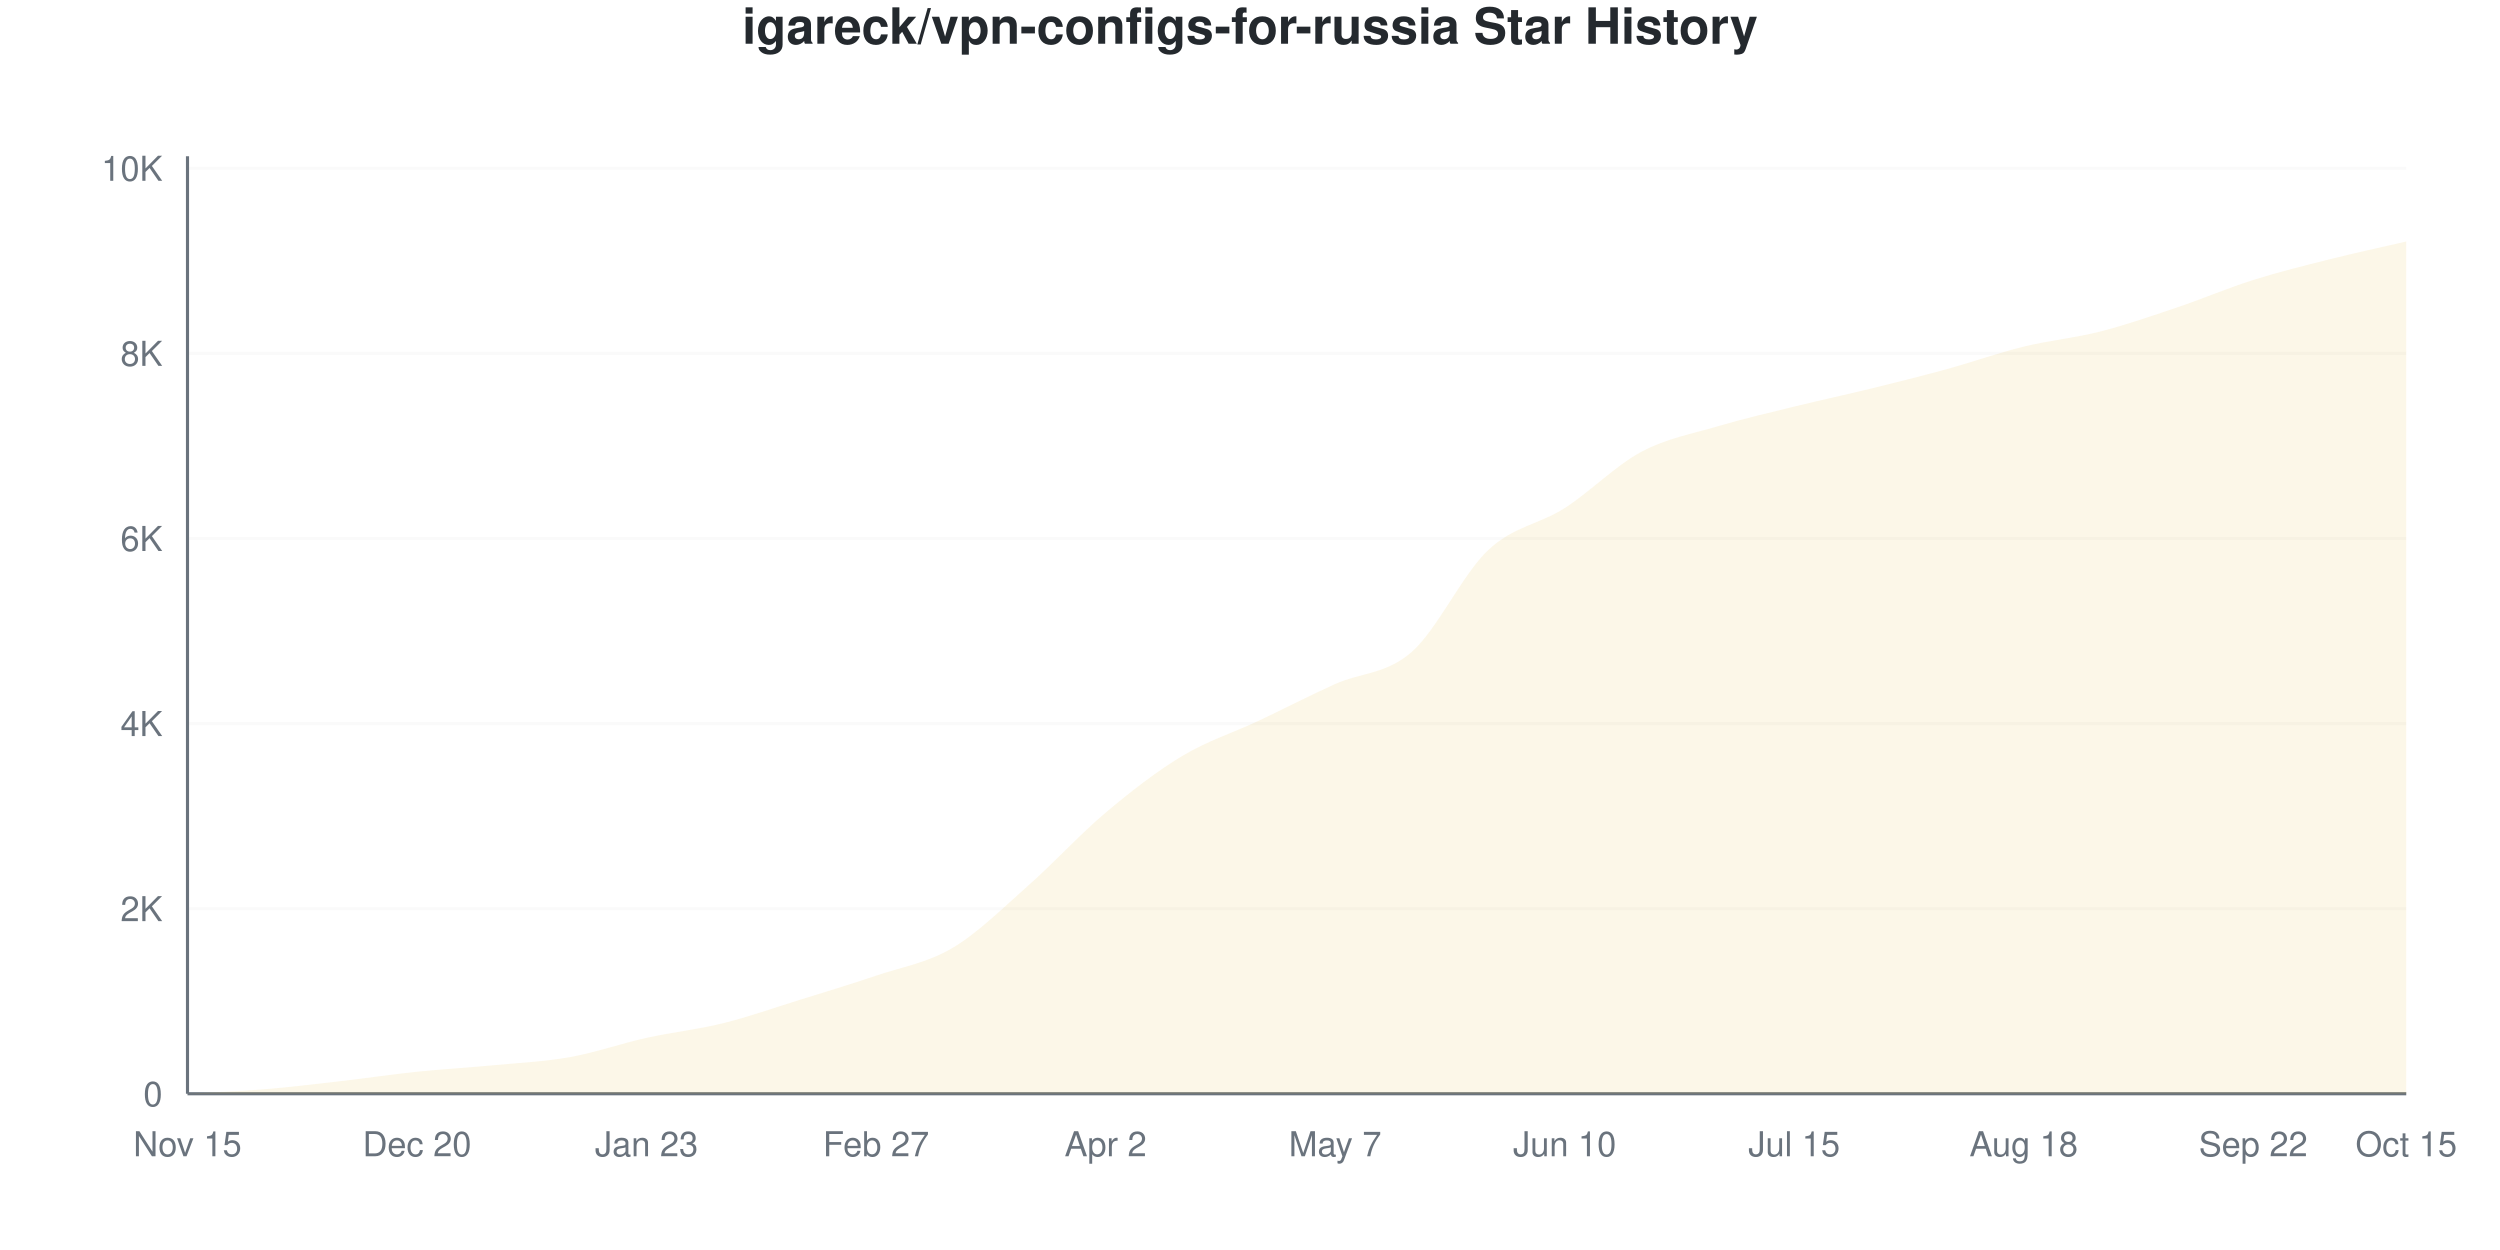
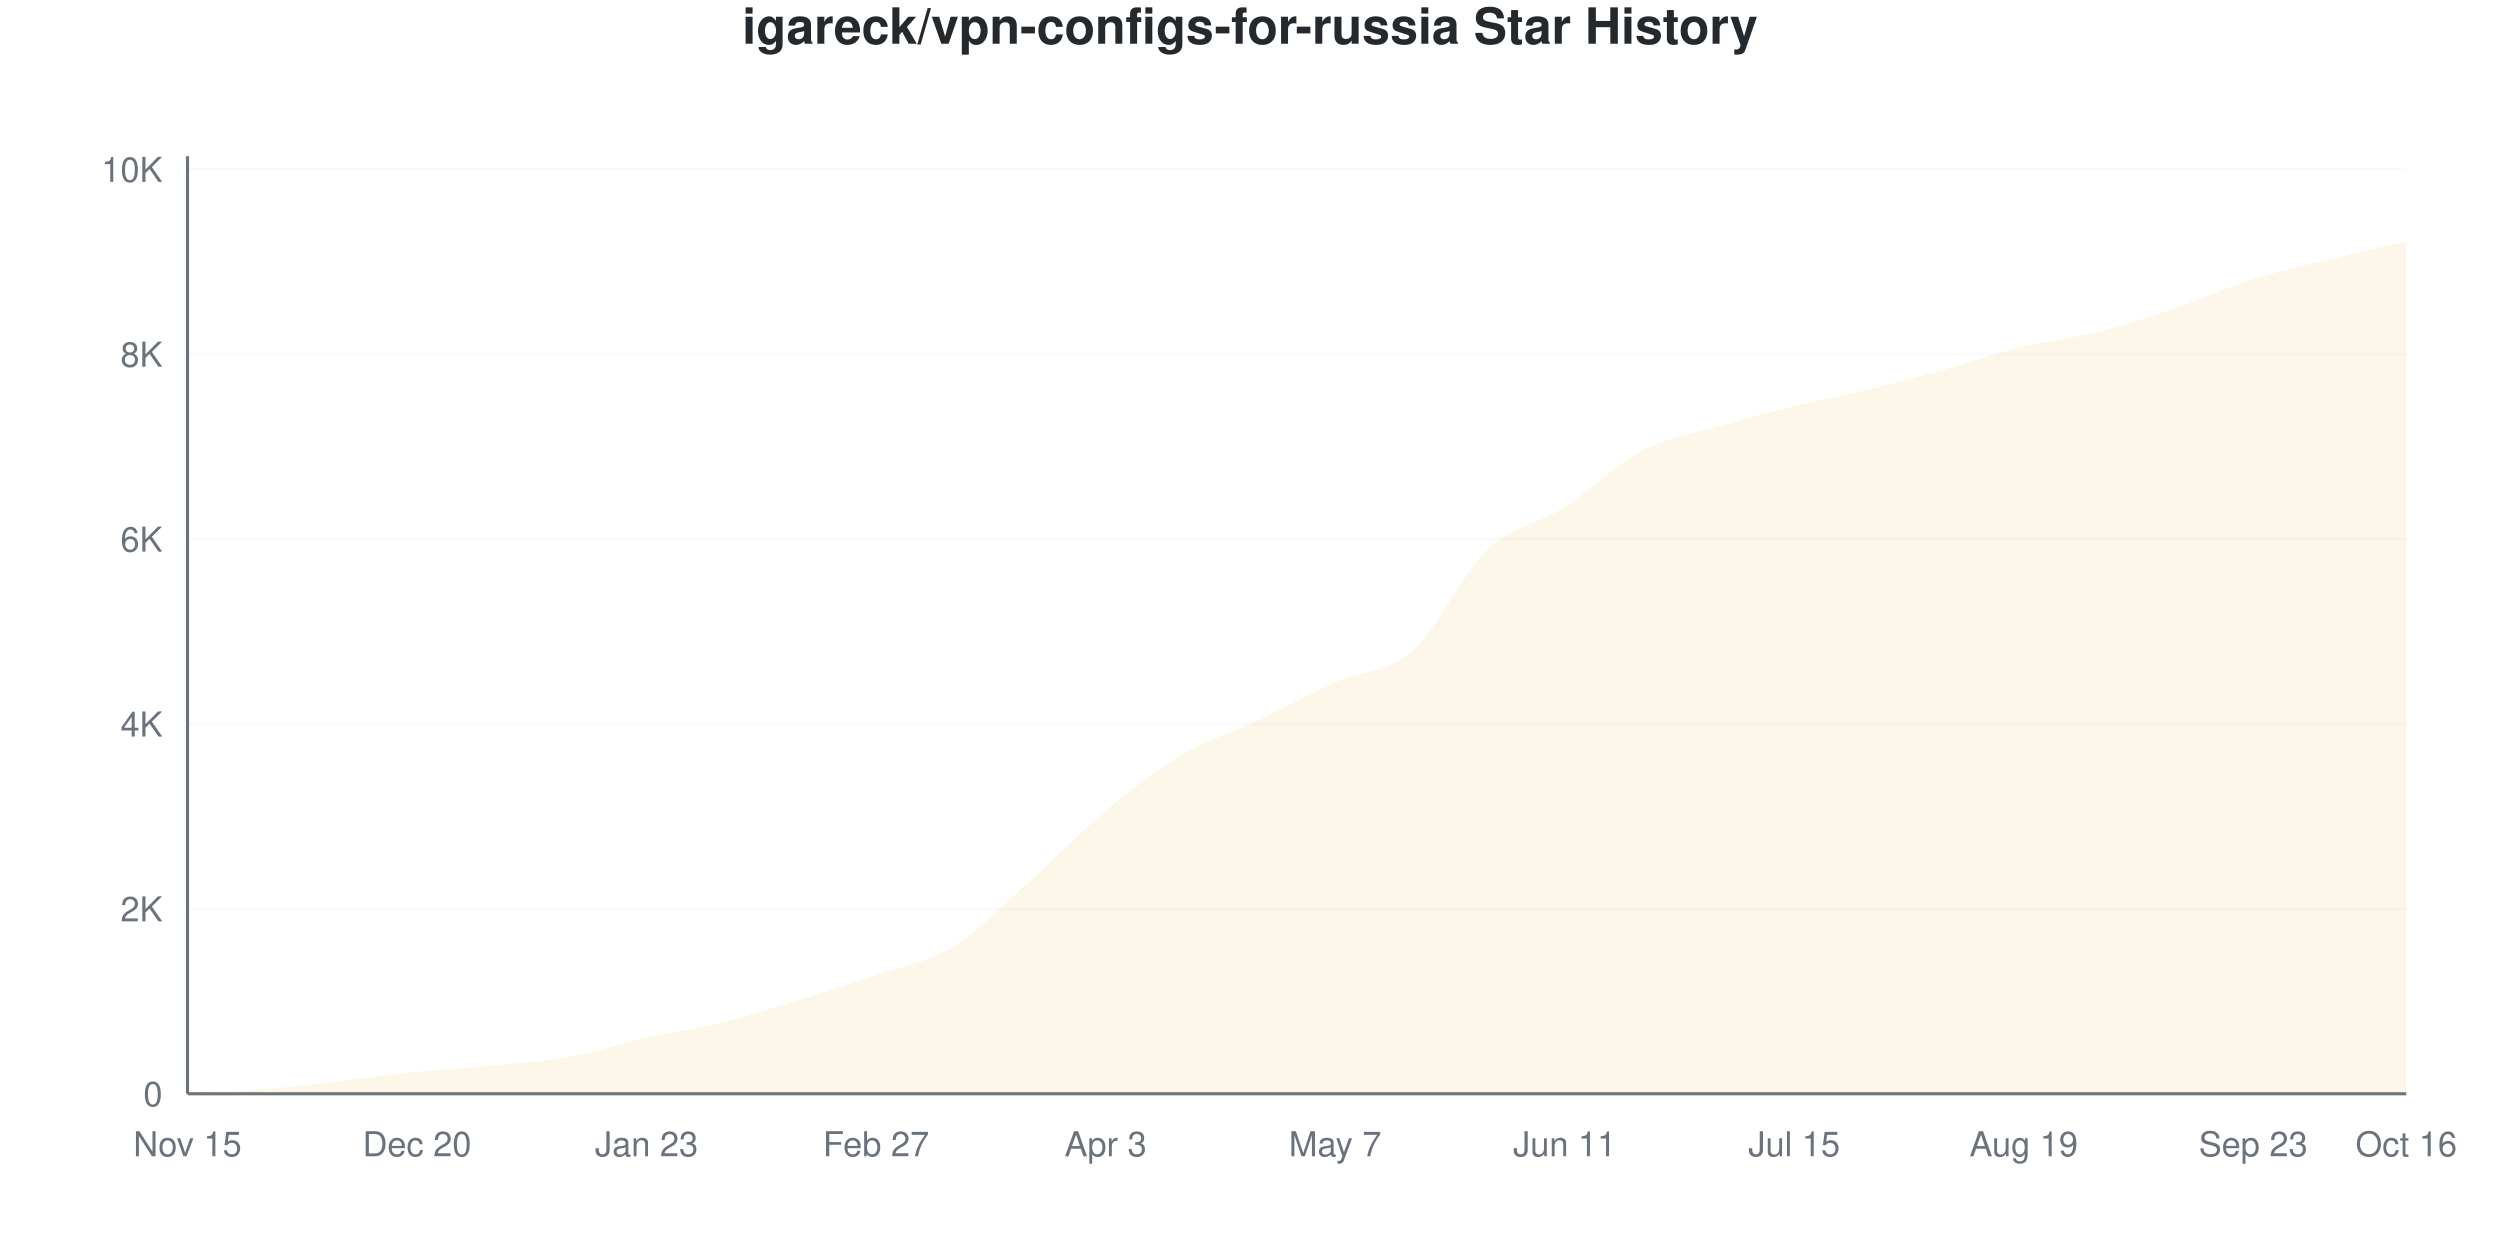
<svg xmlns="http://www.w3.org/2000/svg" viewBox="0 0 800 400" width="800" height="400">
  <style>
    @keyframes drawLine {
      to { stroke-dashoffset: 0; }
    }
    @keyframes fadeInPoint {
      from { opacity: 0; }
      to { opacity: 1; }
    }
    .data-line-0 {
      stroke-dasharray: 1171;
      stroke-dashoffset: 1171;
      animation: drawLine 2s ease-out forwards;
    }
    .data-point {
      opacity: 0;
      animation: fadeInPoint 0.5s ease-out forwards;
    }
    .chart-bg { fill: #fff; }
    .chart-text { fill: #24292e; }
    .chart-muted { fill: #6a737d; }
    .chart-grid { stroke: #eee; }
    .chart-axis { stroke: #6a737d; }
    @media (prefers-color-scheme: dark) {
      .chart-bg { fill: #0d1117; }
      .chart-text { fill: #e6edf3; }
      .chart-muted { fill: #8b949e; }
      .chart-grid { stroke: #21262d; }
      .chart-axis { stroke: #8b949e; }
    }
  </style>
  <rect width="800" height="400" class="chart-bg" />
  <text x="400" y="14" text-anchor="middle" class="chart-text" font-size="16" font-weight="bold" font-family="-apple-system, BlinkMacSystemFont, 'Segoe UI', Helvetica, Arial, sans-serif">igareck/vpn-configs-for-russia Star History</text>
  <g class="grid">
    <line x1="60" y1="350" x2="770" y2="350" class="chart-grid" stroke-opacity="0.3" />
    <text x="52" y="354" text-anchor="end" class="chart-muted" font-size="11" font-family="-apple-system, BlinkMacSystemFont, 'Segoe UI', Helvetica, Arial, sans-serif">0</text>
-     <line x1="60" y1="290.77" x2="770" y2="290.77" class="chart-grid" stroke-opacity="0.3" />
-     <text x="52" y="294.77" text-anchor="end" class="chart-muted" font-size="11" font-family="-apple-system, BlinkMacSystemFont, 'Segoe UI', Helvetica, Arial, sans-serif">2K</text>
-     <line x1="60" y1="231.54" x2="770" y2="231.54" class="chart-grid" stroke-opacity="0.3" />
-     <text x="52" y="235.54" text-anchor="end" class="chart-muted" font-size="11" font-family="-apple-system, BlinkMacSystemFont, 'Segoe UI', Helvetica, Arial, sans-serif">4K</text>
-     <line x1="60" y1="172.31" x2="770" y2="172.31" class="chart-grid" stroke-opacity="0.3" />
-     <text x="52" y="176.31" text-anchor="end" class="chart-muted" font-size="11" font-family="-apple-system, BlinkMacSystemFont, 'Segoe UI', Helvetica, Arial, sans-serif">6K</text>
-     <line x1="60" y1="113.08" x2="770" y2="113.08" class="chart-grid" stroke-opacity="0.3" />
-     <text x="52" y="117.08" text-anchor="end" class="chart-muted" font-size="11" font-family="-apple-system, BlinkMacSystemFont, 'Segoe UI', Helvetica, Arial, sans-serif">8K</text>
-     <line x1="60" y1="53.85" x2="770" y2="53.85" class="chart-grid" stroke-opacity="0.3" />
-     <text x="52" y="57.85" text-anchor="end" class="chart-muted" font-size="11" font-family="-apple-system, BlinkMacSystemFont, 'Segoe UI', Helvetica, Arial, sans-serif">10K</text>
+     <line x1="60" y1="290.84" x2="770" y2="290.84" class="chart-grid" stroke-opacity="0.3" />
+     <text x="52" y="294.84" text-anchor="end" class="chart-muted" font-size="11" font-family="-apple-system, BlinkMacSystemFont, 'Segoe UI', Helvetica, Arial, sans-serif">2K</text>
+     <line x1="60" y1="231.68" x2="770" y2="231.68" class="chart-grid" stroke-opacity="0.3" />
+     <text x="52" y="235.68" text-anchor="end" class="chart-muted" font-size="11" font-family="-apple-system, BlinkMacSystemFont, 'Segoe UI', Helvetica, Arial, sans-serif">4K</text>
+     <line x1="60" y1="172.52" x2="770" y2="172.52" class="chart-grid" stroke-opacity="0.3" />
+     <text x="52" y="176.52" text-anchor="end" class="chart-muted" font-size="11" font-family="-apple-system, BlinkMacSystemFont, 'Segoe UI', Helvetica, Arial, sans-serif">6K</text>
+     <line x1="60" y1="113.36" x2="770" y2="113.36" class="chart-grid" stroke-opacity="0.3" />
+     <text x="52" y="117.36" text-anchor="end" class="chart-muted" font-size="11" font-family="-apple-system, BlinkMacSystemFont, 'Segoe UI', Helvetica, Arial, sans-serif">8K</text>
+     <line x1="60" y1="54.2" x2="770" y2="54.2" class="chart-grid" stroke-opacity="0.3" />
+     <text x="52" y="58.2" text-anchor="end" class="chart-muted" font-size="11" font-family="-apple-system, BlinkMacSystemFont, 'Segoe UI', Helvetica, Arial, sans-serif">10K</text>
  </g>
  <g class="milestones">
    
  </g>
  <g class="x-axis">
    <text x="60" y="370" text-anchor="middle" class="chart-muted" font-size="11" font-family="-apple-system, BlinkMacSystemFont, 'Segoe UI', Helvetica, Arial, sans-serif">Nov 15</text>
    <text x="133.448" y="370" text-anchor="middle" class="chart-muted" font-size="11" font-family="-apple-system, BlinkMacSystemFont, 'Segoe UI', Helvetica, Arial, sans-serif">Dec 20</text>
    <text x="206.897" y="370" text-anchor="middle" class="chart-muted" font-size="11" font-family="-apple-system, BlinkMacSystemFont, 'Segoe UI', Helvetica, Arial, sans-serif">Jan 23</text>
    <text x="280.345" y="370" text-anchor="middle" class="chart-muted" font-size="11" font-family="-apple-system, BlinkMacSystemFont, 'Segoe UI', Helvetica, Arial, sans-serif">Feb 27</text>
-     <text x="353.793" y="370" text-anchor="middle" class="chart-muted" font-size="11" font-family="-apple-system, BlinkMacSystemFont, 'Segoe UI', Helvetica, Arial, sans-serif">Apr 2</text>
+     <text x="353.793" y="370" text-anchor="middle" class="chart-muted" font-size="11" font-family="-apple-system, BlinkMacSystemFont, 'Segoe UI', Helvetica, Arial, sans-serif">Apr 3</text>
    <text x="427.241" y="370" text-anchor="middle" class="chart-muted" font-size="11" font-family="-apple-system, BlinkMacSystemFont, 'Segoe UI', Helvetica, Arial, sans-serif">May 7</text>
-     <text x="500.69" y="370" text-anchor="middle" class="chart-muted" font-size="11" font-family="-apple-system, BlinkMacSystemFont, 'Segoe UI', Helvetica, Arial, sans-serif">Jun 10</text>
+     <text x="500.69" y="370" text-anchor="middle" class="chart-muted" font-size="11" font-family="-apple-system, BlinkMacSystemFont, 'Segoe UI', Helvetica, Arial, sans-serif">Jun 11</text>
    <text x="574.138" y="370" text-anchor="middle" class="chart-muted" font-size="11" font-family="-apple-system, BlinkMacSystemFont, 'Segoe UI', Helvetica, Arial, sans-serif">Jul 15</text>
-     <text x="647.586" y="370" text-anchor="middle" class="chart-muted" font-size="11" font-family="-apple-system, BlinkMacSystemFont, 'Segoe UI', Helvetica, Arial, sans-serif">Aug 18</text>
-     <text x="721.034" y="370" text-anchor="middle" class="chart-muted" font-size="11" font-family="-apple-system, BlinkMacSystemFont, 'Segoe UI', Helvetica, Arial, sans-serif">Sep 22</text>
-     <text x="770" y="370" text-anchor="middle" class="chart-muted" font-size="11" font-family="-apple-system, BlinkMacSystemFont, 'Segoe UI', Helvetica, Arial, sans-serif">Oct 15</text>
+     <text x="647.586" y="370" text-anchor="middle" class="chart-muted" font-size="11" font-family="-apple-system, BlinkMacSystemFont, 'Segoe UI', Helvetica, Arial, sans-serif">Aug 19</text>
+     <text x="721.034" y="370" text-anchor="middle" class="chart-muted" font-size="11" font-family="-apple-system, BlinkMacSystemFont, 'Segoe UI', Helvetica, Arial, sans-serif">Sep 23</text>
+     <text x="770" y="370" text-anchor="middle" class="chart-muted" font-size="11" font-family="-apple-system, BlinkMacSystemFont, 'Segoe UI', Helvetica, Arial, sans-serif">Oct 16</text>
  </g>
  <line x1="60" y1="50" x2="60" y2="350" class="chart-axis" stroke-width="1" />
  <line x1="60" y1="350" x2="770" y2="350" class="chart-axis" stroke-width="1" />
-   <path d="M60,350 L60,349.97 C68.161,349.506 76.322,349.245 84.483,348.578 C92.644,347.912 100.805,346.91 108.966,345.972 C117.126,345.035 125.287,343.801 133.448,342.952 C141.609,342.103 149.77,341.658 157.931,340.879 C166.092,340.099 174.253,339.733 182.414,338.272 C190.575,336.811 198.736,333.919 206.897,332.113 C215.057,330.306 223.218,329.457 231.379,327.433 C239.54,325.41 247.701,322.507 255.862,319.97 C264.023,317.433 272.184,314.985 280.345,312.211 C288.506,309.437 296.667,308.174 304.828,303.327 C312.989,298.48 321.149,290.341 329.31,283.129 C337.471,275.918 345.632,266.925 353.793,260.059 C361.954,253.193 370.115,246.836 378.276,241.935 C386.437,237.034 394.598,234.492 402.759,230.652 C410.92,226.811 419.08,222.562 427.241,218.894 C435.402,215.227 443.563,215.79 451.724,208.648 C459.885,201.505 468.046,183.717 476.207,176.041 C484.368,168.366 492.529,167.833 500.69,162.596 C508.851,157.359 517.011,148.983 525.172,144.62 C533.333,140.257 541.494,138.835 549.655,136.417 C557.816,133.998 565.977,132.117 574.138,130.109 C582.299,128.1 590.46,126.367 598.621,124.363 C606.782,122.359 614.943,120.326 623.103,118.085 C631.264,115.844 639.425,112.917 647.586,110.918 C655.747,108.919 663.908,108.174 672.069,106.091 C680.23,104.008 688.391,101.17 696.552,98.421 C704.713,95.671 712.874,92.172 721.034,89.595 C729.195,87.019 737.356,85.015 745.517,82.962 C753.678,80.908 761.839,79.171 770,77.275 L770,350 L60,350 Z" fill="#dfb317" fill-opacity="0.1" />
-   <path d="M60,350 L60,349.97 C68.161,349.506 76.322,349.245 84.483,348.578 C92.644,347.912 100.805,346.91 108.966,345.972 C117.126,345.035 125.287,343.801 133.448,342.952 C141.609,342.103 149.77,341.658 157.931,340.879 C166.092,340.099 174.253,339.733 182.414,338.272 C190.575,336.811 198.736,333.919 206.897,332.113 C215.057,330.306 223.218,329.457 231.379,327.433 C239.54,325.41 247.701,322.507 255.862,319.97 C264.023,317.433 272.184,314.985 280.345,312.211 C288.506,309.437 296.667,308.174 304.828,303.327 C312.989,298.48 321.149,290.341 329.31,283.129 C337.471,275.918 345.632,266.925 353.793,260.059 C361.954,253.193 370.115,246.836 378.276,241.935 C386.437,237.034 394.598,234.492 402.759,230.652 C410.92,226.811 419.08,222.562 427.241,218.894 C435.402,215.227 443.563,215.79 451.724,208.648 C459.885,201.505 468.046,183.717 476.207,176.041 C484.368,168.366 492.529,167.833 500.69,162.596 C508.851,157.359 517.011,148.983 525.172,144.62 C533.333,140.257 541.494,138.835 549.655,136.417 C557.816,133.998 565.977,132.117 574.138,130.109 C582.299,128.1 590.46,126.367 598.621,124.363 C606.782,122.359 614.943,120.326 623.103,118.085 C631.264,115.844 639.425,112.917 647.586,110.918 C655.747,108.919 663.908,108.174 672.069,106.091 C680.23,104.008 688.391,101.17 696.552,98.421 C704.713,95.671 712.874,92.172 721.034,89.595 C729.195,87.019 737.356,85.015 745.517,82.962 C753.678,80.908 761.839,79.171 770,77.275" fill="none" stroke="#dfb317" stroke-width="2.5" class="data-line-0" />
+   <path d="M60,350 L60,349.97 C68.161,349.507 76.322,349.251 84.483,348.58 C92.644,347.91 100.805,346.879 108.966,345.948 C117.126,345.016 125.287,343.828 133.448,342.99 C141.609,342.151 149.77,341.723 157.931,340.919 C166.092,340.115 174.253,339.652 182.414,338.168 C190.575,336.684 198.736,333.854 206.897,332.015 C215.057,330.176 223.218,329.151 231.379,327.135 C239.54,325.118 247.701,322.431 255.862,319.917 C264.023,317.403 272.184,314.864 280.345,312.049 C288.506,309.234 296.667,308.001 304.828,303.027 C312.989,298.053 321.149,289.46 329.31,282.203 C337.471,274.946 345.632,266.279 353.793,259.485 C361.954,252.692 370.115,246.273 378.276,241.442 C386.437,236.61 394.598,234.347 402.759,230.497 C410.92,226.647 419.08,222.017 427.241,218.34 C435.402,214.662 443.563,215.539 451.724,208.43 C459.885,201.321 468.046,183.371 476.207,175.685 C484.368,167.999 492.529,167.536 500.69,162.315 C508.851,157.094 517.011,148.664 525.172,144.36 C533.333,140.056 541.494,138.893 549.655,136.492 C557.816,134.091 565.977,131.961 574.138,129.955 C582.299,127.948 590.46,126.449 598.621,124.453 C606.782,122.456 614.943,120.243 623.103,117.975 C631.264,115.707 639.425,112.828 647.586,110.846 C655.747,108.864 663.908,108.159 672.069,106.084 C680.23,104.008 688.391,101.183 696.552,98.393 C704.713,95.602 712.874,91.92 721.034,89.341 C729.195,86.763 737.356,84.934 745.517,82.923 C753.678,80.911 761.839,79.156 770,77.273 L770,350 L60,350 Z" fill="#dfb317" fill-opacity="0.1" />
+   <path d="M60,350 L60,349.97 C68.161,349.507 76.322,349.251 84.483,348.58 C92.644,347.91 100.805,346.879 108.966,345.948 C117.126,345.016 125.287,343.828 133.448,342.99 C141.609,342.151 149.77,341.723 157.931,340.919 C166.092,340.115 174.253,339.652 182.414,338.168 C190.575,336.684 198.736,333.854 206.897,332.015 C215.057,330.176 223.218,329.151 231.379,327.135 C239.54,325.118 247.701,322.431 255.862,319.917 C264.023,317.403 272.184,314.864 280.345,312.049 C288.506,309.234 296.667,308.001 304.828,303.027 C312.989,298.053 321.149,289.46 329.31,282.203 C337.471,274.946 345.632,266.279 353.793,259.485 C361.954,252.692 370.115,246.273 378.276,241.442 C386.437,236.61 394.598,234.347 402.759,230.497 C410.92,226.647 419.08,222.017 427.241,218.34 C435.402,214.662 443.563,215.539 451.724,208.43 C459.885,201.321 468.046,183.371 476.207,175.685 C484.368,167.999 492.529,167.536 500.69,162.315 C508.851,157.094 517.011,148.664 525.172,144.36 C533.333,140.056 541.494,138.893 549.655,136.492 C557.816,134.091 565.977,131.961 574.138,129.955 C582.299,127.948 590.46,126.449 598.621,124.453 C606.782,122.456 614.943,120.243 623.103,117.975 C631.264,115.707 639.425,112.828 647.586,110.846 C655.747,108.864 663.908,108.159 672.069,106.084 C680.23,104.008 688.391,101.183 696.552,98.393 C704.713,95.602 712.874,91.92 721.034,89.341 C729.195,86.763 737.356,84.934 745.517,82.923 C753.678,80.911 761.839,79.156 770,77.273" fill="none" stroke="#dfb317" stroke-width="2.5" class="data-line-0" />
  <g class="points">
    <circle cx="60" cy="349.97" r="4" fill="#dfb317" class="data-point" style="animation-delay: 1.50s" />
-     <circle cx="84.483" cy="348.578" r="4" fill="#dfb317" class="data-point" style="animation-delay: 1.55s" />
-     <circle cx="108.966" cy="345.972" r="4" fill="#dfb317" class="data-point" style="animation-delay: 1.60s" />
-     <circle cx="133.448" cy="342.952" r="4" fill="#dfb317" class="data-point" style="animation-delay: 1.65s" />
-     <circle cx="157.931" cy="340.879" r="4" fill="#dfb317" class="data-point" style="animation-delay: 1.70s" />
-     <circle cx="182.414" cy="338.272" r="4" fill="#dfb317" class="data-point" style="animation-delay: 1.75s" />
-     <circle cx="206.897" cy="332.113" r="4" fill="#dfb317" class="data-point" style="animation-delay: 1.80s" />
-     <circle cx="231.379" cy="327.433" r="4" fill="#dfb317" class="data-point" style="animation-delay: 1.85s" />
-     <circle cx="255.862" cy="319.97" r="4" fill="#dfb317" class="data-point" style="animation-delay: 1.90s" />
-     <circle cx="280.345" cy="312.211" r="4" fill="#dfb317" class="data-point" style="animation-delay: 1.95s" />
-     <circle cx="304.828" cy="303.327" r="4" fill="#dfb317" class="data-point" style="animation-delay: 2.00s" />
-     <circle cx="329.31" cy="283.129" r="4" fill="#dfb317" class="data-point" style="animation-delay: 2.05s" />
-     <circle cx="353.793" cy="260.059" r="4" fill="#dfb317" class="data-point" style="animation-delay: 2.10s" />
-     <circle cx="378.276" cy="241.935" r="4" fill="#dfb317" class="data-point" style="animation-delay: 2.15s" />
-     <circle cx="402.759" cy="230.652" r="4" fill="#dfb317" class="data-point" style="animation-delay: 2.20s" />
-     <circle cx="427.241" cy="218.894" r="4" fill="#dfb317" class="data-point" style="animation-delay: 2.25s" />
-     <circle cx="451.724" cy="208.648" r="4" fill="#dfb317" class="data-point" style="animation-delay: 2.30s" />
-     <circle cx="476.207" cy="176.041" r="4" fill="#dfb317" class="data-point" style="animation-delay: 2.35s" />
-     <circle cx="500.69" cy="162.596" r="4" fill="#dfb317" class="data-point" style="animation-delay: 2.40s" />
-     <circle cx="525.172" cy="144.62" r="4" fill="#dfb317" class="data-point" style="animation-delay: 2.45s" />
-     <circle cx="549.655" cy="136.417" r="4" fill="#dfb317" class="data-point" style="animation-delay: 2.50s" />
-     <circle cx="574.138" cy="130.109" r="4" fill="#dfb317" class="data-point" style="animation-delay: 2.55s" />
-     <circle cx="598.621" cy="124.363" r="4" fill="#dfb317" class="data-point" style="animation-delay: 2.60s" />
-     <circle cx="623.103" cy="118.085" r="4" fill="#dfb317" class="data-point" style="animation-delay: 2.65s" />
-     <circle cx="647.586" cy="110.918" r="4" fill="#dfb317" class="data-point" style="animation-delay: 2.70s" />
-     <circle cx="672.069" cy="106.091" r="4" fill="#dfb317" class="data-point" style="animation-delay: 2.75s" />
-     <circle cx="696.552" cy="98.421" r="4" fill="#dfb317" class="data-point" style="animation-delay: 2.80s" />
-     <circle cx="721.034" cy="89.595" r="4" fill="#dfb317" class="data-point" style="animation-delay: 2.85s" />
-     <circle cx="745.517" cy="82.962" r="4" fill="#dfb317" class="data-point" style="animation-delay: 2.90s" />
-     <circle cx="770" cy="77.275" r="4" fill="#dfb317" class="data-point" style="animation-delay: 2.95s" />
+     <circle cx="84.483" cy="348.58" r="4" fill="#dfb317" class="data-point" style="animation-delay: 1.55s" />
+     <circle cx="108.966" cy="345.948" r="4" fill="#dfb317" class="data-point" style="animation-delay: 1.60s" />
+     <circle cx="133.448" cy="342.99" r="4" fill="#dfb317" class="data-point" style="animation-delay: 1.65s" />
+     <circle cx="157.931" cy="340.919" r="4" fill="#dfb317" class="data-point" style="animation-delay: 1.70s" />
+     <circle cx="182.414" cy="338.168" r="4" fill="#dfb317" class="data-point" style="animation-delay: 1.75s" />
+     <circle cx="206.897" cy="332.015" r="4" fill="#dfb317" class="data-point" style="animation-delay: 1.80s" />
+     <circle cx="231.379" cy="327.135" r="4" fill="#dfb317" class="data-point" style="animation-delay: 1.85s" />
+     <circle cx="255.862" cy="319.917" r="4" fill="#dfb317" class="data-point" style="animation-delay: 1.90s" />
+     <circle cx="280.345" cy="312.049" r="4" fill="#dfb317" class="data-point" style="animation-delay: 1.95s" />
+     <circle cx="304.828" cy="303.027" r="4" fill="#dfb317" class="data-point" style="animation-delay: 2.00s" />
+     <circle cx="329.31" cy="282.203" r="4" fill="#dfb317" class="data-point" style="animation-delay: 2.05s" />
+     <circle cx="353.793" cy="259.485" r="4" fill="#dfb317" class="data-point" style="animation-delay: 2.10s" />
+     <circle cx="378.276" cy="241.442" r="4" fill="#dfb317" class="data-point" style="animation-delay: 2.15s" />
+     <circle cx="402.759" cy="230.497" r="4" fill="#dfb317" class="data-point" style="animation-delay: 2.20s" />
+     <circle cx="427.241" cy="218.34" r="4" fill="#dfb317" class="data-point" style="animation-delay: 2.25s" />
+     <circle cx="451.724" cy="208.43" r="4" fill="#dfb317" class="data-point" style="animation-delay: 2.30s" />
+     <circle cx="476.207" cy="175.685" r="4" fill="#dfb317" class="data-point" style="animation-delay: 2.35s" />
+     <circle cx="500.69" cy="162.315" r="4" fill="#dfb317" class="data-point" style="animation-delay: 2.40s" />
+     <circle cx="525.172" cy="144.36" r="4" fill="#dfb317" class="data-point" style="animation-delay: 2.45s" />
+     <circle cx="549.655" cy="136.492" r="4" fill="#dfb317" class="data-point" style="animation-delay: 2.50s" />
+     <circle cx="574.138" cy="129.955" r="4" fill="#dfb317" class="data-point" style="animation-delay: 2.55s" />
+     <circle cx="598.621" cy="124.453" r="4" fill="#dfb317" class="data-point" style="animation-delay: 2.60s" />
+     <circle cx="623.103" cy="117.975" r="4" fill="#dfb317" class="data-point" style="animation-delay: 2.65s" />
+     <circle cx="647.586" cy="110.846" r="4" fill="#dfb317" class="data-point" style="animation-delay: 2.70s" />
+     <circle cx="672.069" cy="106.084" r="4" fill="#dfb317" class="data-point" style="animation-delay: 2.75s" />
+     <circle cx="696.552" cy="98.393" r="4" fill="#dfb317" class="data-point" style="animation-delay: 2.80s" />
+     <circle cx="721.034" cy="89.341" r="4" fill="#dfb317" class="data-point" style="animation-delay: 2.85s" />
+     <circle cx="745.517" cy="82.923" r="4" fill="#dfb317" class="data-point" style="animation-delay: 2.90s" />
+     <circle cx="770" cy="77.273" r="4" fill="#dfb317" class="data-point" style="animation-delay: 2.95s" />
  </g>
</svg>
